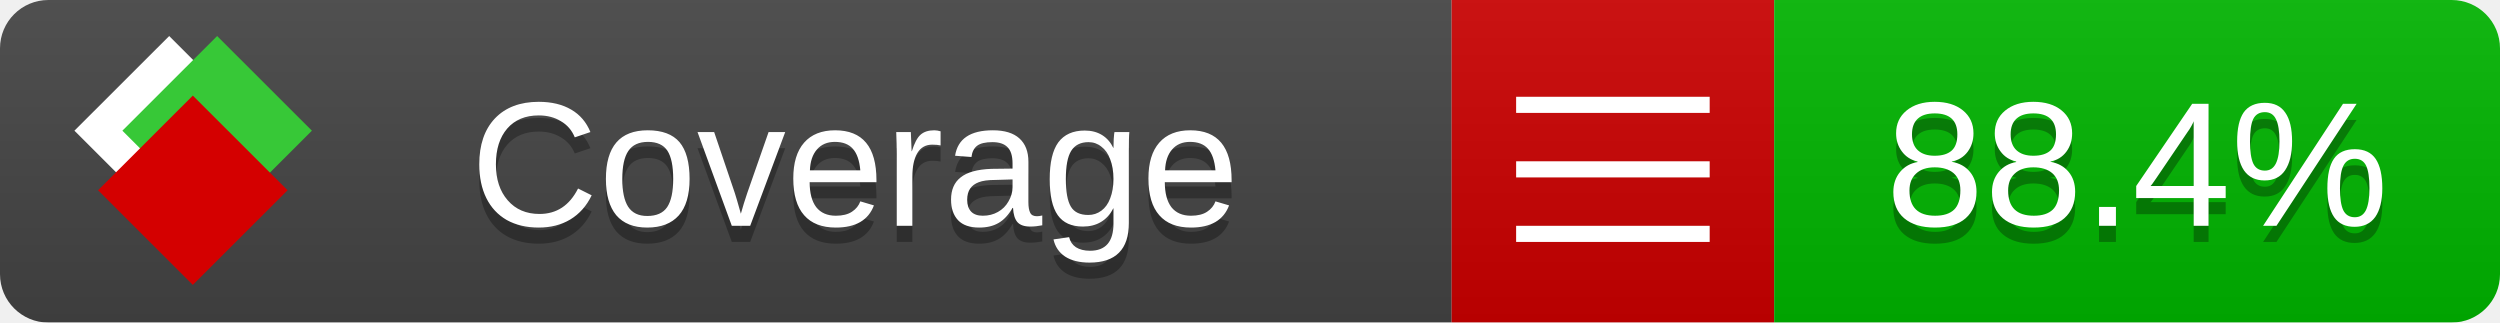
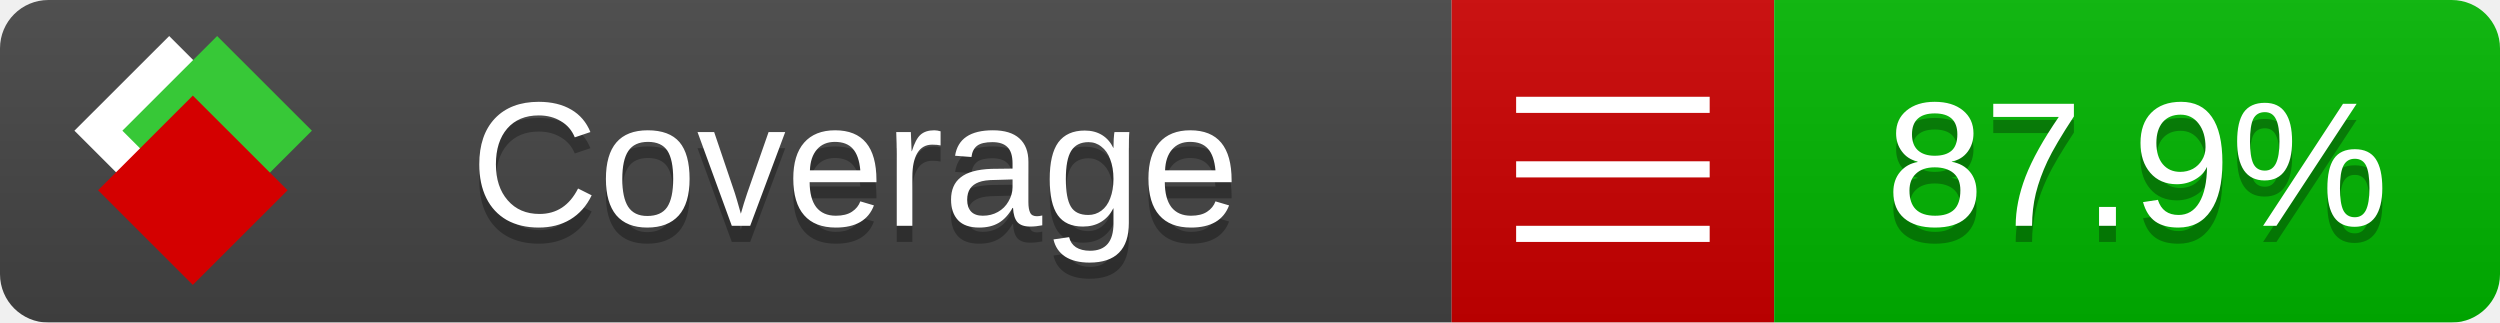
<svg xmlns="http://www.w3.org/2000/svg" xmlns:xlink="http://www.w3.org/1999/xlink" width="155" height="20">
  <style type="text/css">
          
            @keyframes fade1 {
                0% { visibility: visible; opacity: 1; }
               23% { visibility: visible; opacity: 1; }
               25% { visibility: hidden; opacity: 0; }
               48% { visibility: hidden; opacity: 0; }
               50% { visibility: hidden; opacity: 0; }
               73% { visibility: hidden; opacity: 0; }
               75% { visibility: hidden; opacity: 0; }
               98% { visibility: hidden; opacity: 0; }
              100% { visibility: visible; opacity: 1; }
            }
            @keyframes fade2 {
                0% { visibility: hidden; opacity: 0; }
               23% { visibility: hidden; opacity: 0; }
               25% { visibility: visible; opacity: 1; }
               48% { visibility: visible; opacity: 1; }
               50% { visibility: hidden; opacity: 0; }
               73% { visibility: hidden; opacity: 0; }
               75% { visibility: hidden; opacity: 0; }
               98% { visibility: hidden; opacity: 0; }
              100% { visibility: hidden; opacity: 0; }
            }
            @keyframes fade3 {
                0% { visibility: hidden; opacity: 0; }
               23% { visibility: hidden; opacity: 0; }
               25% { visibility: hidden; opacity: 0; }
               48% { visibility: hidden; opacity: 0; }
               50% { visibility: visible; opacity: 1; }
               73% { visibility: visible; opacity: 1; }
               75% { visibility: hidden; opacity: 0; }
               98% { visibility: hidden; opacity: 0; }
              100% { visibility: hidden; opacity: 0; }
            }
            @keyframes fade4 {
                0% { visibility: hidden; opacity: 0; }
               23% { visibility: hidden; opacity: 0; }
               25% { visibility: hidden; opacity: 0; }
               48% { visibility: hidden; opacity: 0; }
               50% { visibility: hidden; opacity: 0; }
               73% { visibility: hidden; opacity: 0; }
               75% { visibility: visible; opacity: 1; }
               98% { visibility: visible; opacity: 1; }
              100% { visibility: hidden; opacity: 0; }
            }
            .linecoverage {
                animation-duration: 15s;
                animation-name: fade1;
                animation-iteration-count: infinite;
            }
            .branchcoverage {
                animation-duration: 15s;
                animation-name: fade2;
                animation-iteration-count: infinite;
            }
            .methodcoverage {
                animation-duration: 15s;
                animation-name: fade3;
                animation-iteration-count: infinite;
            }
            .fullmethodcoverage {
                animation-duration: 15s;
                animation-name: fade4;
                animation-iteration-count: infinite;
            }
          
    </style>
  <defs>
    <linearGradient id="gradient" x2="0" y2="100%">
      <stop offset="0" stop-color="#bbb" stop-opacity=".1" />
      <stop offset="1" stop-opacity=".1" />
    </linearGradient>
    <linearGradient id="c">
      <stop offset="0" stop-color="#d40000" />
      <stop offset="1" stop-color="#ff2a2a" />
    </linearGradient>
    <linearGradient id="a">
      <stop offset="0" stop-color="#e0e0de" />
      <stop offset="1" stop-color="#fff" />
    </linearGradient>
    <linearGradient id="b">
      <stop offset="0" stop-color="#37c837" />
      <stop offset="1" stop-color="#217821" />
    </linearGradient>
    <linearGradient xlink:href="#a" id="e" x1="106.44" x2="69.96" y1="-11.96" y2="-46.84" gradientTransform="matrix(-.8426 -.00045 -.00045 -.8426 -94.27 -75.82)" gradientUnits="userSpaceOnUse" />
    <linearGradient xlink:href="#b" id="f" x1="56.19" x2="77.97" y1="-23.45" y2="10.62" gradientTransform="matrix(.8426 .00045 .00045 .8426 94.27 75.82)" gradientUnits="userSpaceOnUse" />
    <linearGradient xlink:href="#c" id="g" x1="79.98" x2="132.9" y1="10.79" y2="10.79" gradientTransform="matrix(.8426 .00045 .00045 .8426 94.27 75.82)" gradientUnits="userSpaceOnUse" />
    <mask id="mask">
      <rect width="155" height="20" rx="3" fill="#fff" />
    </mask>
    <g id="icon" transform="matrix(.04486 0 0 .04481 -.48 -.63)">
      <rect width="52.92" height="52.92" x="-109.72" y="-27.13" fill="url(#e)" transform="rotate(-135)" />
      <rect width="52.92" height="52.92" x="70.19" y="-39.18" fill="url(#f)" transform="rotate(45)" />
      <rect width="52.92" height="52.92" x="80.05" y="-15.74" fill="url(#g)" transform="rotate(45)" />
    </g>
  </defs>
  <g mask="url(#mask)">
    <rect x="0" y="0" width="90" height="20" fill="#444" />
    <rect x="90" y="0" width="20" height="20" fill="#c00" />
    <rect x="110" y="0" width="45" height="20" fill="#00B600" />
    <rect x="0" y="0" width="155" height="20" fill="url(#gradient)" />
  </g>
  <g>
    <path class="" stroke="#fff" d="M94 6.5 h12 M94 10.5 h12 M94 14.5 h12" />
  </g>
  <g fill="#fff" text-anchor="middle" font-family="Verdana,Arial,Geneva,sans-serif" font-size="11">
    <a xlink:href="https://github.com/danielpalme/ReportGenerator" target="_top">
      <use xlink:href="#icon" transform="translate(3,1) scale(3.5)" />
    </a>
    <text x="53" y="15" fill="#010101" fill-opacity=".3">Coverage</text>
    <text x="53" y="14" fill="#fff">Coverage</text>
-     <text class="" x="132.5" y="15" fill="#010101" fill-opacity=".3">88.4%</text>
-     <text class="" x="132.5" y="14">88.4%</text>
+     <text class="" x="132.5" y="15" fill="#010101" fill-opacity=".3">87.9%</text>
+     <text class="" x="132.5" y="14">87.9%</text>
  </g>
  <g>
    <rect class="" x="90" y="0" width="65" height="20" fill-opacity="0" />
  </g>
</svg>
